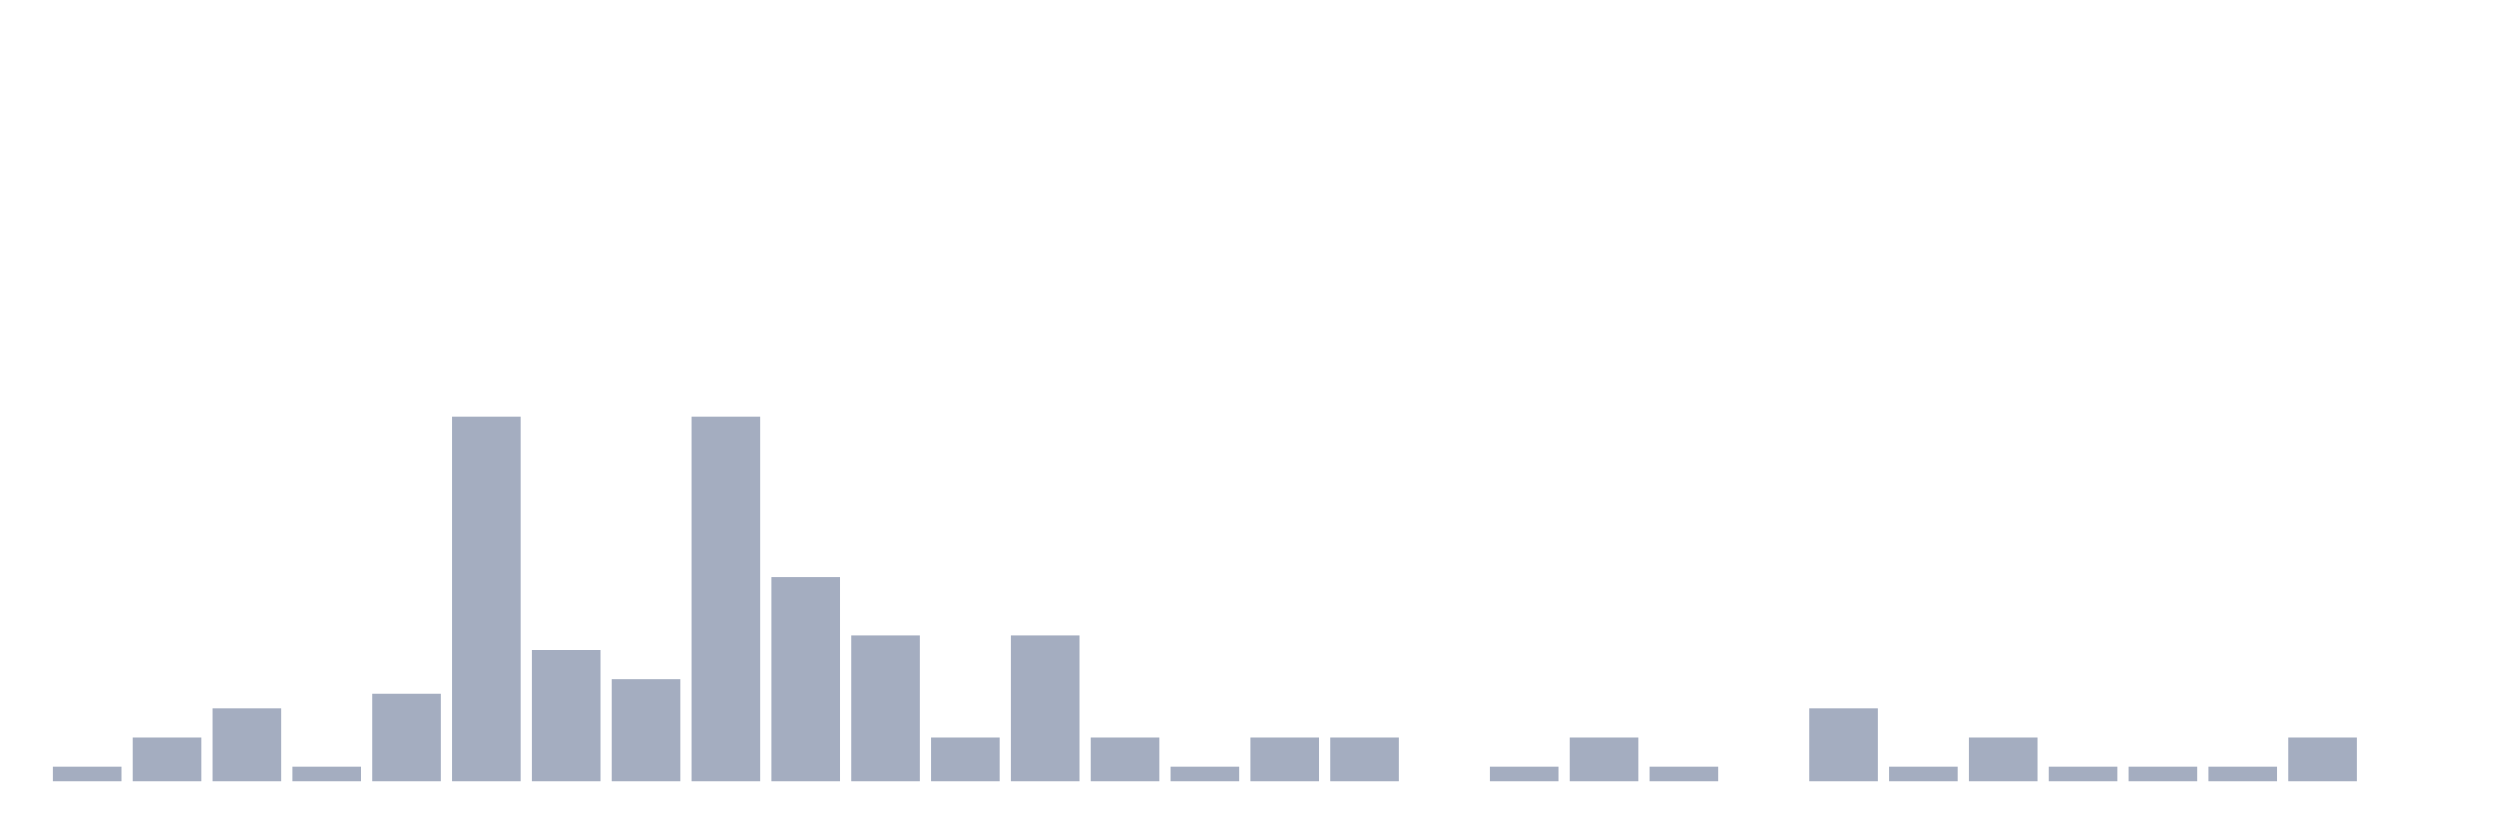
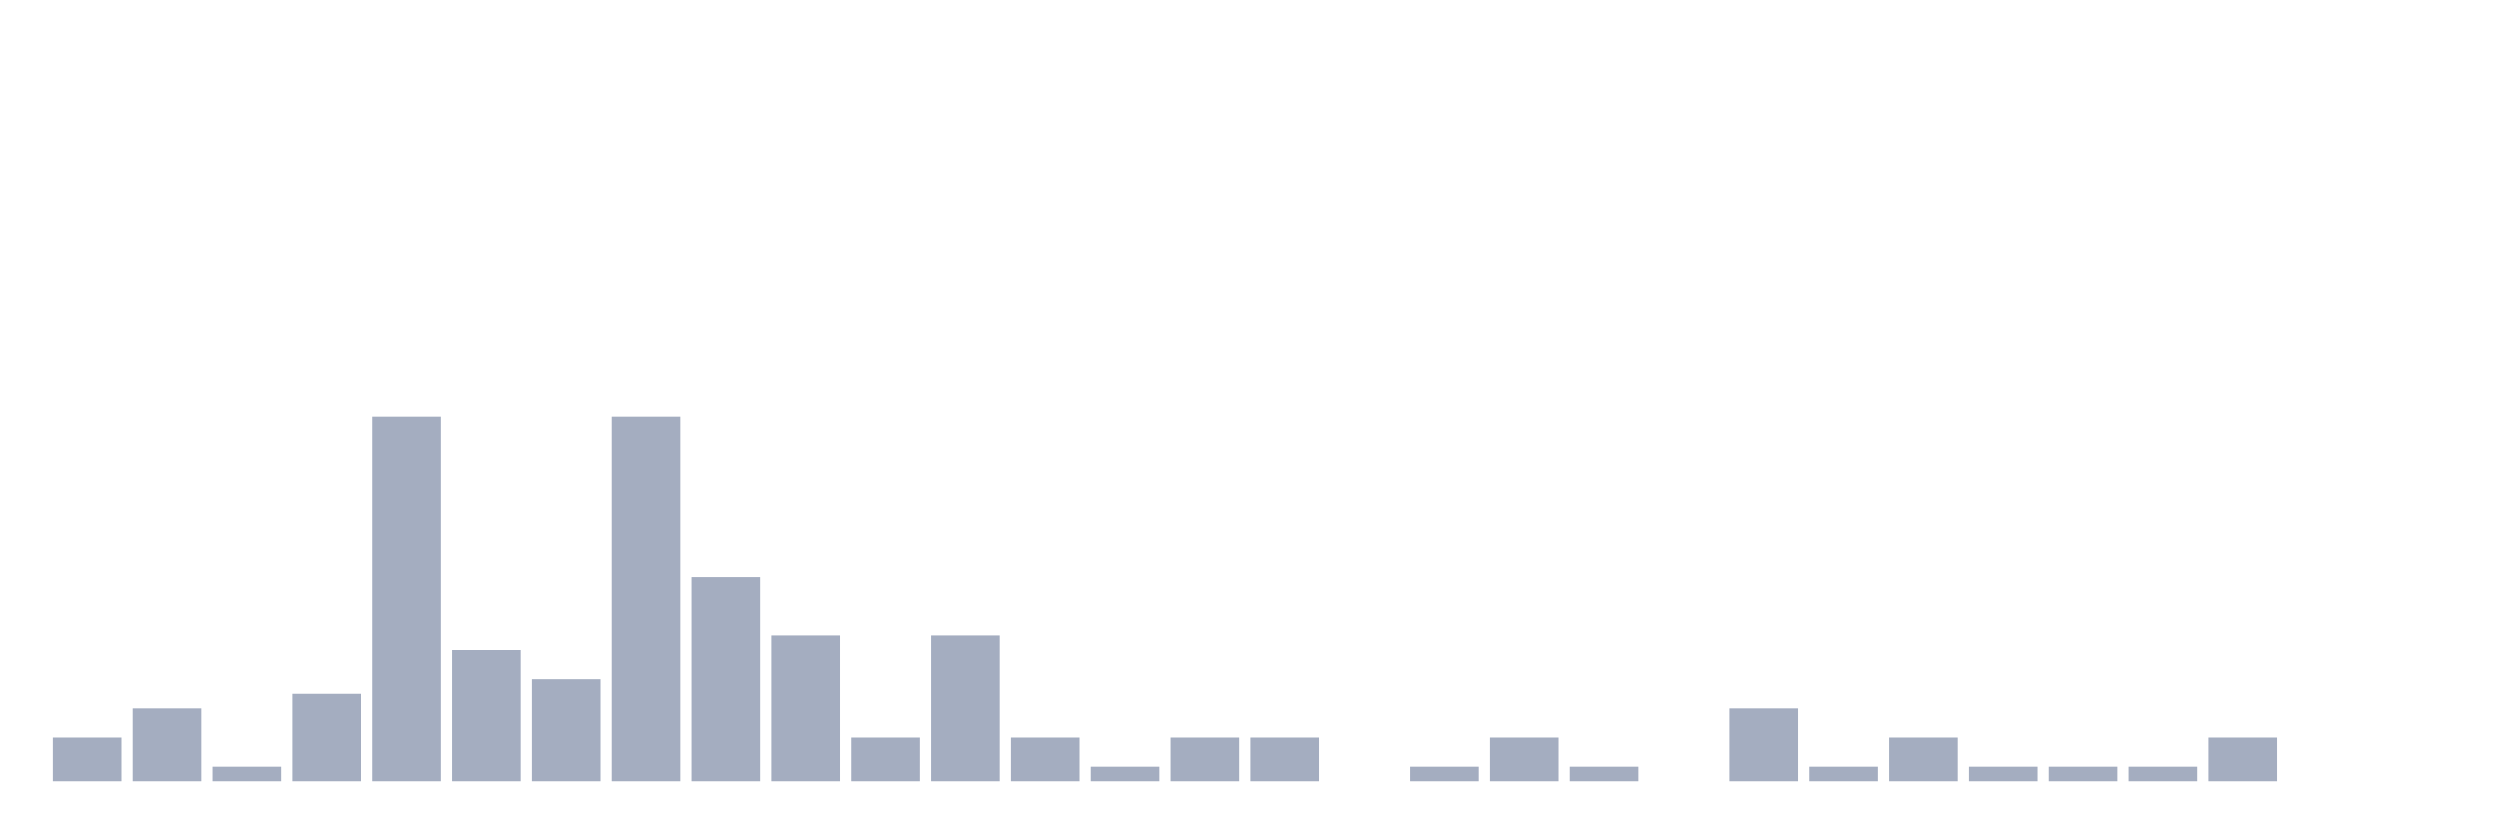
<svg xmlns="http://www.w3.org/2000/svg" viewBox="0 0 480 160">
  <g transform="translate(10,10)">
-     <rect class="bar" x="0.153" width="13.175" y="137.2" height="2.8" fill="rgb(164,173,192)" />
-     <rect class="bar" x="15.482" width="13.175" y="131.6" height="8.4" fill="rgb(164,173,192)" />
-     <rect class="bar" x="30.81" width="13.175" y="126" height="14" fill="rgb(164,173,192)" />
-     <rect class="bar" x="46.138" width="13.175" y="137.2" height="2.8" fill="rgb(164,173,192)" />
-     <rect class="bar" x="61.466" width="13.175" y="123.2" height="16.8" fill="rgb(164,173,192)" />
-     <rect class="bar" x="76.794" width="13.175" y="70" height="70" fill="rgb(164,173,192)" />
-     <rect class="bar" x="92.123" width="13.175" y="114.8" height="25.2" fill="rgb(164,173,192)" />
-     <rect class="bar" x="107.451" width="13.175" y="120.4" height="19.6" fill="rgb(164,173,192)" />
-     <rect class="bar" x="122.779" width="13.175" y="70" height="70" fill="rgb(164,173,192)" />
-     <rect class="bar" x="138.107" width="13.175" y="100.8" height="39.2" fill="rgb(164,173,192)" />
-     <rect class="bar" x="153.436" width="13.175" y="112" height="28" fill="rgb(164,173,192)" />
-     <rect class="bar" x="168.764" width="13.175" y="131.6" height="8.4" fill="rgb(164,173,192)" />
-     <rect class="bar" x="184.092" width="13.175" y="112" height="28" fill="rgb(164,173,192)" />
-     <rect class="bar" x="199.42" width="13.175" y="131.6" height="8.4" fill="rgb(164,173,192)" />
-     <rect class="bar" x="214.748" width="13.175" y="137.2" height="2.8" fill="rgb(164,173,192)" />
+     <rect class="bar" x="0.153" width="13.175" y="131.6" height="8.4" fill="rgb(164,173,192)" />
+     <rect class="bar" x="15.482" width="13.175" y="126" height="14" fill="rgb(164,173,192)" />
+     <rect class="bar" x="30.81" width="13.175" y="137.2" height="2.8" fill="rgb(164,173,192)" />
+     <rect class="bar" x="46.138" width="13.175" y="123.2" height="16.8" fill="rgb(164,173,192)" />
+     <rect class="bar" x="61.466" width="13.175" y="70" height="70" fill="rgb(164,173,192)" />
+     <rect class="bar" x="76.794" width="13.175" y="114.8" height="25.2" fill="rgb(164,173,192)" />
+     <rect class="bar" x="92.123" width="13.175" y="120.4" height="19.6" fill="rgb(164,173,192)" />
+     <rect class="bar" x="107.451" width="13.175" y="70" height="70" fill="rgb(164,173,192)" />
+     <rect class="bar" x="122.779" width="13.175" y="100.8" height="39.2" fill="rgb(164,173,192)" />
+     <rect class="bar" x="138.107" width="13.175" y="112" height="28" fill="rgb(164,173,192)" />
+     <rect class="bar" x="153.436" width="13.175" y="131.6" height="8.4" fill="rgb(164,173,192)" />
+     <rect class="bar" x="168.764" width="13.175" y="112" height="28" fill="rgb(164,173,192)" />
+     <rect class="bar" x="184.092" width="13.175" y="131.6" height="8.4" fill="rgb(164,173,192)" />
+     <rect class="bar" x="199.42" width="13.175" y="137.2" height="2.8" fill="rgb(164,173,192)" />
+     <rect class="bar" x="214.748" width="13.175" y="131.6" height="8.4" fill="rgb(164,173,192)" />
    <rect class="bar" x="230.077" width="13.175" y="131.6" height="8.4" fill="rgb(164,173,192)" />
-     <rect class="bar" x="245.405" width="13.175" y="131.6" height="8.4" fill="rgb(164,173,192)" />
-     <rect class="bar" x="260.733" width="13.175" y="140" height="0" fill="rgb(164,173,192)" />
-     <rect class="bar" x="276.061" width="13.175" y="137.2" height="2.8" fill="rgb(164,173,192)" />
-     <rect class="bar" x="291.39" width="13.175" y="131.6" height="8.4" fill="rgb(164,173,192)" />
-     <rect class="bar" x="306.718" width="13.175" y="137.2" height="2.8" fill="rgb(164,173,192)" />
-     <rect class="bar" x="322.046" width="13.175" y="140" height="0" fill="rgb(164,173,192)" />
-     <rect class="bar" x="337.374" width="13.175" y="126" height="14" fill="rgb(164,173,192)" />
-     <rect class="bar" x="352.702" width="13.175" y="137.2" height="2.8" fill="rgb(164,173,192)" />
-     <rect class="bar" x="368.031" width="13.175" y="131.6" height="8.4" fill="rgb(164,173,192)" />
+     <rect class="bar" x="245.405" width="13.175" y="140" height="0" fill="rgb(164,173,192)" />
+     <rect class="bar" x="260.733" width="13.175" y="137.2" height="2.8" fill="rgb(164,173,192)" />
+     <rect class="bar" x="276.061" width="13.175" y="131.6" height="8.4" fill="rgb(164,173,192)" />
+     <rect class="bar" x="291.39" width="13.175" y="137.2" height="2.8" fill="rgb(164,173,192)" />
+     <rect class="bar" x="306.718" width="13.175" y="140" height="0" fill="rgb(164,173,192)" />
+     <rect class="bar" x="322.046" width="13.175" y="126" height="14" fill="rgb(164,173,192)" />
+     <rect class="bar" x="337.374" width="13.175" y="137.2" height="2.8" fill="rgb(164,173,192)" />
+     <rect class="bar" x="352.702" width="13.175" y="131.6" height="8.4" fill="rgb(164,173,192)" />
+     <rect class="bar" x="368.031" width="13.175" y="137.2" height="2.8" fill="rgb(164,173,192)" />
    <rect class="bar" x="383.359" width="13.175" y="137.2" height="2.8" fill="rgb(164,173,192)" />
    <rect class="bar" x="398.687" width="13.175" y="137.2" height="2.8" fill="rgb(164,173,192)" />
-     <rect class="bar" x="414.015" width="13.175" y="137.2" height="2.8" fill="rgb(164,173,192)" />
-     <rect class="bar" x="429.344" width="13.175" y="131.6" height="8.4" fill="rgb(164,173,192)" />
+     <rect class="bar" x="414.015" width="13.175" y="131.6" height="8.4" fill="rgb(164,173,192)" />
+     <rect class="bar" x="429.344" width="13.175" y="140" height="0" fill="rgb(164,173,192)" />
    <rect class="bar" x="444.672" width="13.175" y="140" height="0" fill="rgb(164,173,192)" />
  </g>
</svg>
